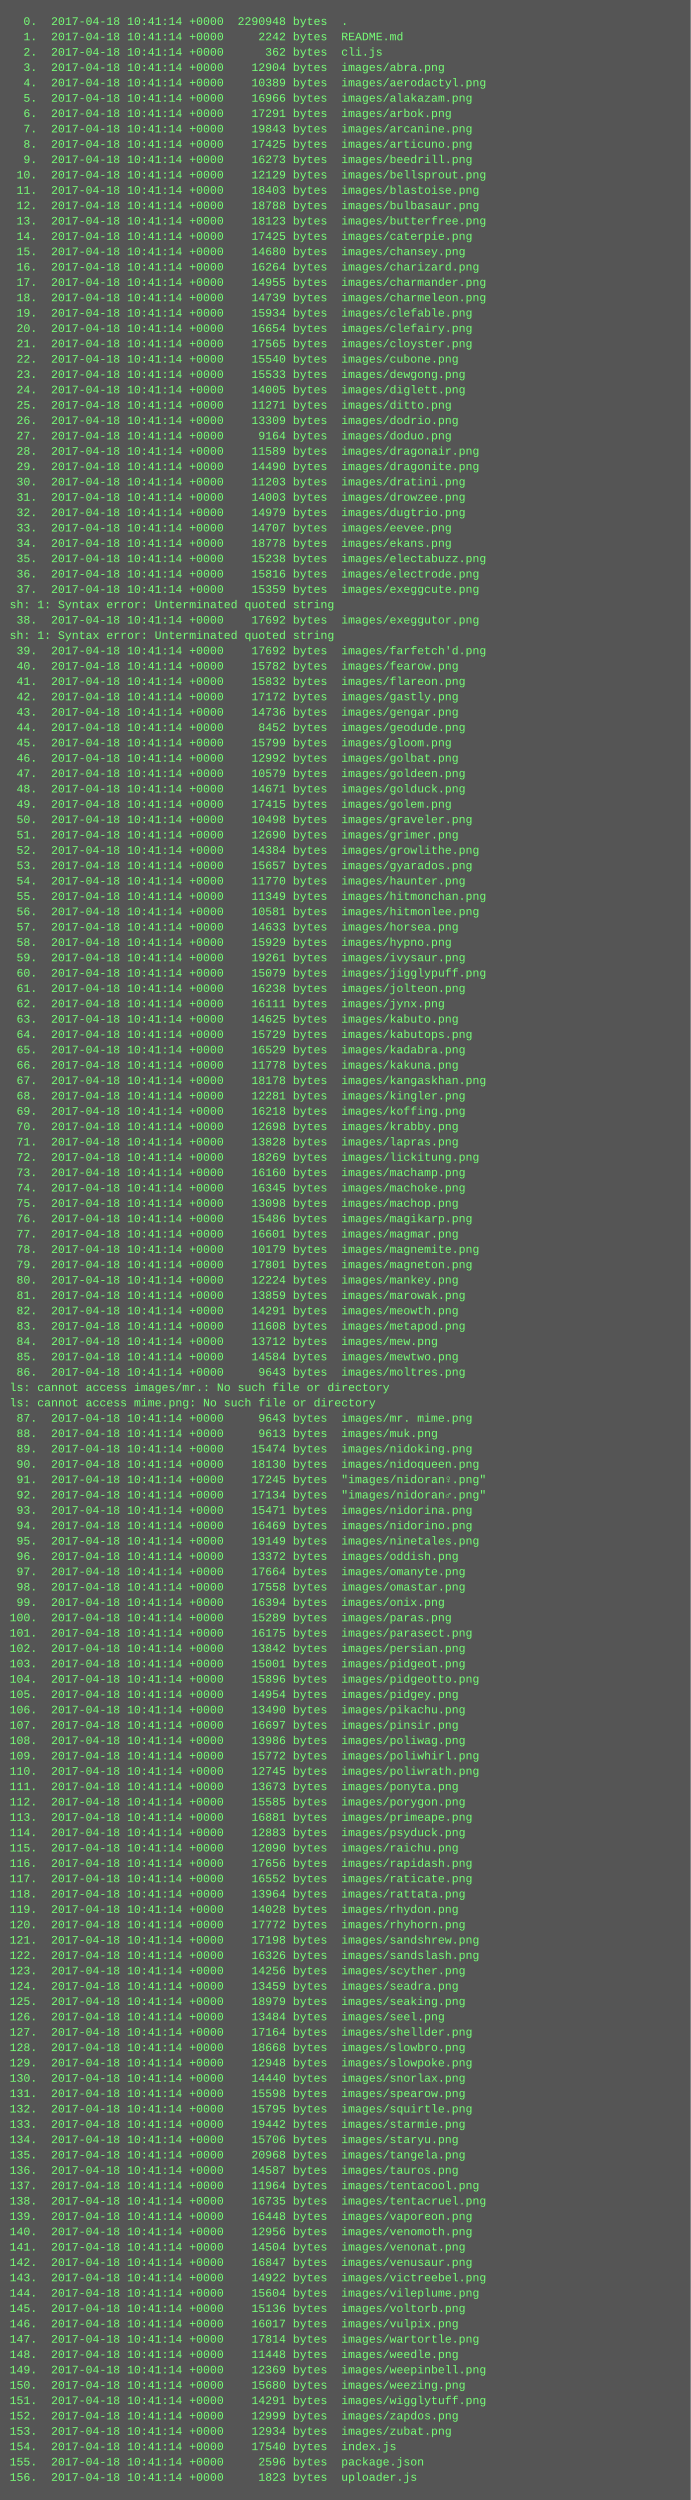
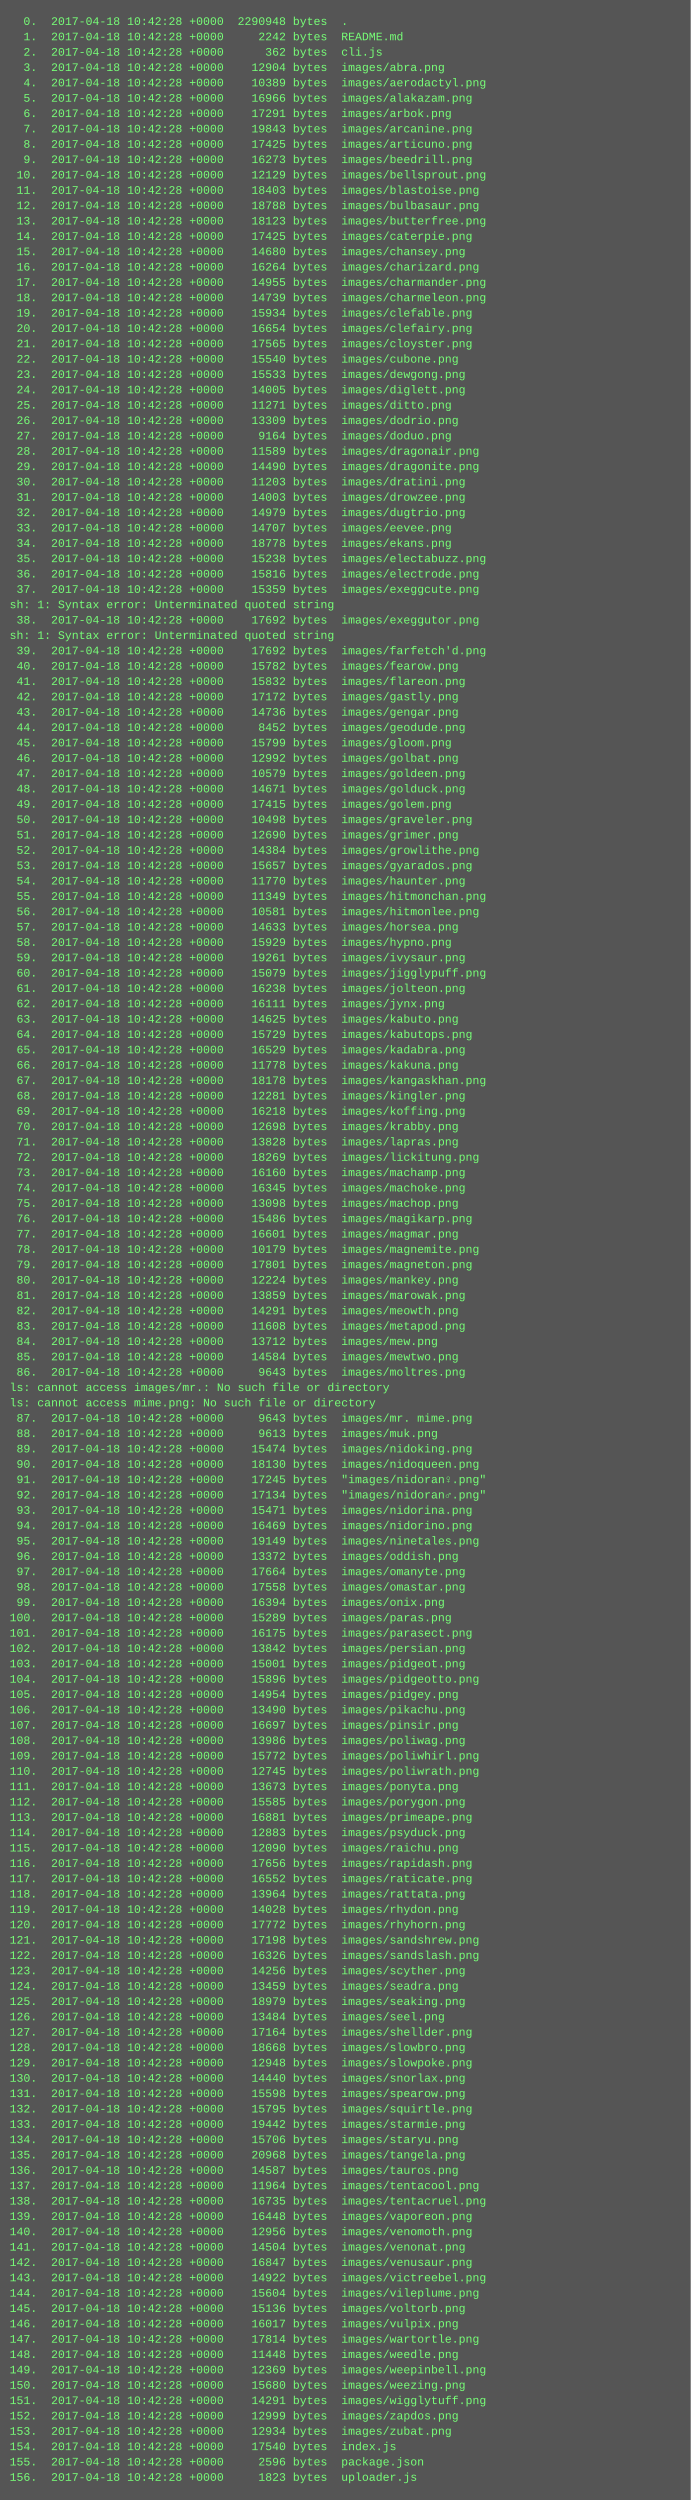
<svg xmlns="http://www.w3.org/2000/svg" height="2606" width="720">
  <rect height="2606" fill="#555" width="720" />
  <text fill="#7f7" font-family="Courier New" font-size="12" xml:space="preserve">
-     <tspan x="10" y="26">  0.  2017-04-18 10:41:14 +0000  2290948 bytes  .</tspan>
-     <tspan x="10" y="42">  1.  2017-04-18 10:41:14 +0000     2242 bytes  README.md</tspan>
-     <tspan x="10" y="58">  2.  2017-04-18 10:41:14 +0000      362 bytes  cli.js</tspan>
-     <tspan x="10" y="74">  3.  2017-04-18 10:41:14 +0000    12904 bytes  images/abra.png</tspan>
-     <tspan x="10" y="90">  4.  2017-04-18 10:41:14 +0000    10389 bytes  images/aerodactyl.png</tspan>
-     <tspan x="10" y="106">  5.  2017-04-18 10:41:14 +0000    16966 bytes  images/alakazam.png</tspan>
-     <tspan x="10" y="122">  6.  2017-04-18 10:41:14 +0000    17291 bytes  images/arbok.png</tspan>
-     <tspan x="10" y="138">  7.  2017-04-18 10:41:14 +0000    19843 bytes  images/arcanine.png</tspan>
-     <tspan x="10" y="154">  8.  2017-04-18 10:41:14 +0000    17425 bytes  images/articuno.png</tspan>
-     <tspan x="10" y="170">  9.  2017-04-18 10:41:14 +0000    16273 bytes  images/beedrill.png</tspan>
-     <tspan x="10" y="186"> 10.  2017-04-18 10:41:14 +0000    12129 bytes  images/bellsprout.png</tspan>
-     <tspan x="10" y="202"> 11.  2017-04-18 10:41:14 +0000    18403 bytes  images/blastoise.png</tspan>
-     <tspan x="10" y="218"> 12.  2017-04-18 10:41:14 +0000    18788 bytes  images/bulbasaur.png</tspan>
-     <tspan x="10" y="234"> 13.  2017-04-18 10:41:14 +0000    18123 bytes  images/butterfree.png</tspan>
-     <tspan x="10" y="250"> 14.  2017-04-18 10:41:14 +0000    17425 bytes  images/caterpie.png</tspan>
-     <tspan x="10" y="266"> 15.  2017-04-18 10:41:14 +0000    14680 bytes  images/chansey.png</tspan>
-     <tspan x="10" y="282"> 16.  2017-04-18 10:41:14 +0000    16264 bytes  images/charizard.png</tspan>
-     <tspan x="10" y="298"> 17.  2017-04-18 10:41:14 +0000    14955 bytes  images/charmander.png</tspan>
-     <tspan x="10" y="314"> 18.  2017-04-18 10:41:14 +0000    14739 bytes  images/charmeleon.png</tspan>
-     <tspan x="10" y="330"> 19.  2017-04-18 10:41:14 +0000    15934 bytes  images/clefable.png</tspan>
-     <tspan x="10" y="346"> 20.  2017-04-18 10:41:14 +0000    16654 bytes  images/clefairy.png</tspan>
-     <tspan x="10" y="362"> 21.  2017-04-18 10:41:14 +0000    17565 bytes  images/cloyster.png</tspan>
-     <tspan x="10" y="378"> 22.  2017-04-18 10:41:14 +0000    15540 bytes  images/cubone.png</tspan>
-     <tspan x="10" y="394"> 23.  2017-04-18 10:41:14 +0000    15533 bytes  images/dewgong.png</tspan>
-     <tspan x="10" y="410"> 24.  2017-04-18 10:41:14 +0000    14005 bytes  images/diglett.png</tspan>
-     <tspan x="10" y="426"> 25.  2017-04-18 10:41:14 +0000    11271 bytes  images/ditto.png</tspan>
-     <tspan x="10" y="442"> 26.  2017-04-18 10:41:14 +0000    13309 bytes  images/dodrio.png</tspan>
-     <tspan x="10" y="458"> 27.  2017-04-18 10:41:14 +0000     9164 bytes  images/doduo.png</tspan>
-     <tspan x="10" y="474"> 28.  2017-04-18 10:41:14 +0000    11589 bytes  images/dragonair.png</tspan>
-     <tspan x="10" y="490"> 29.  2017-04-18 10:41:14 +0000    14490 bytes  images/dragonite.png</tspan>
-     <tspan x="10" y="506"> 30.  2017-04-18 10:41:14 +0000    11203 bytes  images/dratini.png</tspan>
-     <tspan x="10" y="522"> 31.  2017-04-18 10:41:14 +0000    14003 bytes  images/drowzee.png</tspan>
-     <tspan x="10" y="538"> 32.  2017-04-18 10:41:14 +0000    14979 bytes  images/dugtrio.png</tspan>
-     <tspan x="10" y="554"> 33.  2017-04-18 10:41:14 +0000    14707 bytes  images/eevee.png</tspan>
-     <tspan x="10" y="570"> 34.  2017-04-18 10:41:14 +0000    18778 bytes  images/ekans.png</tspan>
-     <tspan x="10" y="586"> 35.  2017-04-18 10:41:14 +0000    15238 bytes  images/electabuzz.png</tspan>
-     <tspan x="10" y="602"> 36.  2017-04-18 10:41:14 +0000    15816 bytes  images/electrode.png</tspan>
-     <tspan x="10" y="618"> 37.  2017-04-18 10:41:14 +0000    15359 bytes  images/exeggcute.png</tspan>
+     <tspan x="10" y="26">  0.  2017-04-18 10:42:28 +0000  2290948 bytes  .</tspan>
+     <tspan x="10" y="42">  1.  2017-04-18 10:42:28 +0000     2242 bytes  README.md</tspan>
+     <tspan x="10" y="58">  2.  2017-04-18 10:42:28 +0000      362 bytes  cli.js</tspan>
+     <tspan x="10" y="74">  3.  2017-04-18 10:42:28 +0000    12904 bytes  images/abra.png</tspan>
+     <tspan x="10" y="90">  4.  2017-04-18 10:42:28 +0000    10389 bytes  images/aerodactyl.png</tspan>
+     <tspan x="10" y="106">  5.  2017-04-18 10:42:28 +0000    16966 bytes  images/alakazam.png</tspan>
+     <tspan x="10" y="122">  6.  2017-04-18 10:42:28 +0000    17291 bytes  images/arbok.png</tspan>
+     <tspan x="10" y="138">  7.  2017-04-18 10:42:28 +0000    19843 bytes  images/arcanine.png</tspan>
+     <tspan x="10" y="154">  8.  2017-04-18 10:42:28 +0000    17425 bytes  images/articuno.png</tspan>
+     <tspan x="10" y="170">  9.  2017-04-18 10:42:28 +0000    16273 bytes  images/beedrill.png</tspan>
+     <tspan x="10" y="186"> 10.  2017-04-18 10:42:28 +0000    12129 bytes  images/bellsprout.png</tspan>
+     <tspan x="10" y="202"> 11.  2017-04-18 10:42:28 +0000    18403 bytes  images/blastoise.png</tspan>
+     <tspan x="10" y="218"> 12.  2017-04-18 10:42:28 +0000    18788 bytes  images/bulbasaur.png</tspan>
+     <tspan x="10" y="234"> 13.  2017-04-18 10:42:28 +0000    18123 bytes  images/butterfree.png</tspan>
+     <tspan x="10" y="250"> 14.  2017-04-18 10:42:28 +0000    17425 bytes  images/caterpie.png</tspan>
+     <tspan x="10" y="266"> 15.  2017-04-18 10:42:28 +0000    14680 bytes  images/chansey.png</tspan>
+     <tspan x="10" y="282"> 16.  2017-04-18 10:42:28 +0000    16264 bytes  images/charizard.png</tspan>
+     <tspan x="10" y="298"> 17.  2017-04-18 10:42:28 +0000    14955 bytes  images/charmander.png</tspan>
+     <tspan x="10" y="314"> 18.  2017-04-18 10:42:28 +0000    14739 bytes  images/charmeleon.png</tspan>
+     <tspan x="10" y="330"> 19.  2017-04-18 10:42:28 +0000    15934 bytes  images/clefable.png</tspan>
+     <tspan x="10" y="346"> 20.  2017-04-18 10:42:28 +0000    16654 bytes  images/clefairy.png</tspan>
+     <tspan x="10" y="362"> 21.  2017-04-18 10:42:28 +0000    17565 bytes  images/cloyster.png</tspan>
+     <tspan x="10" y="378"> 22.  2017-04-18 10:42:28 +0000    15540 bytes  images/cubone.png</tspan>
+     <tspan x="10" y="394"> 23.  2017-04-18 10:42:28 +0000    15533 bytes  images/dewgong.png</tspan>
+     <tspan x="10" y="410"> 24.  2017-04-18 10:42:28 +0000    14005 bytes  images/diglett.png</tspan>
+     <tspan x="10" y="426"> 25.  2017-04-18 10:42:28 +0000    11271 bytes  images/ditto.png</tspan>
+     <tspan x="10" y="442"> 26.  2017-04-18 10:42:28 +0000    13309 bytes  images/dodrio.png</tspan>
+     <tspan x="10" y="458"> 27.  2017-04-18 10:42:28 +0000     9164 bytes  images/doduo.png</tspan>
+     <tspan x="10" y="474"> 28.  2017-04-18 10:42:28 +0000    11589 bytes  images/dragonair.png</tspan>
+     <tspan x="10" y="490"> 29.  2017-04-18 10:42:28 +0000    14490 bytes  images/dragonite.png</tspan>
+     <tspan x="10" y="506"> 30.  2017-04-18 10:42:28 +0000    11203 bytes  images/dratini.png</tspan>
+     <tspan x="10" y="522"> 31.  2017-04-18 10:42:28 +0000    14003 bytes  images/drowzee.png</tspan>
+     <tspan x="10" y="538"> 32.  2017-04-18 10:42:28 +0000    14979 bytes  images/dugtrio.png</tspan>
+     <tspan x="10" y="554"> 33.  2017-04-18 10:42:28 +0000    14707 bytes  images/eevee.png</tspan>
+     <tspan x="10" y="570"> 34.  2017-04-18 10:42:28 +0000    18778 bytes  images/ekans.png</tspan>
+     <tspan x="10" y="586"> 35.  2017-04-18 10:42:28 +0000    15238 bytes  images/electabuzz.png</tspan>
+     <tspan x="10" y="602"> 36.  2017-04-18 10:42:28 +0000    15816 bytes  images/electrode.png</tspan>
+     <tspan x="10" y="618"> 37.  2017-04-18 10:42:28 +0000    15359 bytes  images/exeggcute.png</tspan>
    <tspan x="10" y="634">sh: 1: Syntax error: Unterminated quoted string</tspan>
-     <tspan x="10" y="650"> 38.  2017-04-18 10:41:14 +0000    17692 bytes  images/exeggutor.png</tspan>
+     <tspan x="10" y="650"> 38.  2017-04-18 10:42:28 +0000    17692 bytes  images/exeggutor.png</tspan>
    <tspan x="10" y="666">sh: 1: Syntax error: Unterminated quoted string</tspan>
-     <tspan x="10" y="682"> 39.  2017-04-18 10:41:14 +0000    17692 bytes  images/farfetch'd.png</tspan>
-     <tspan x="10" y="698"> 40.  2017-04-18 10:41:14 +0000    15782 bytes  images/fearow.png</tspan>
-     <tspan x="10" y="714"> 41.  2017-04-18 10:41:14 +0000    15832 bytes  images/flareon.png</tspan>
-     <tspan x="10" y="730"> 42.  2017-04-18 10:41:14 +0000    17172 bytes  images/gastly.png</tspan>
-     <tspan x="10" y="746"> 43.  2017-04-18 10:41:14 +0000    14736 bytes  images/gengar.png</tspan>
-     <tspan x="10" y="762"> 44.  2017-04-18 10:41:14 +0000     8452 bytes  images/geodude.png</tspan>
-     <tspan x="10" y="778"> 45.  2017-04-18 10:41:14 +0000    15799 bytes  images/gloom.png</tspan>
-     <tspan x="10" y="794"> 46.  2017-04-18 10:41:14 +0000    12992 bytes  images/golbat.png</tspan>
-     <tspan x="10" y="810"> 47.  2017-04-18 10:41:14 +0000    10579 bytes  images/goldeen.png</tspan>
-     <tspan x="10" y="826"> 48.  2017-04-18 10:41:14 +0000    14671 bytes  images/golduck.png</tspan>
-     <tspan x="10" y="842"> 49.  2017-04-18 10:41:14 +0000    17415 bytes  images/golem.png</tspan>
-     <tspan x="10" y="858"> 50.  2017-04-18 10:41:14 +0000    10498 bytes  images/graveler.png</tspan>
-     <tspan x="10" y="874"> 51.  2017-04-18 10:41:14 +0000    12690 bytes  images/grimer.png</tspan>
-     <tspan x="10" y="890"> 52.  2017-04-18 10:41:14 +0000    14384 bytes  images/growlithe.png</tspan>
-     <tspan x="10" y="906"> 53.  2017-04-18 10:41:14 +0000    15657 bytes  images/gyarados.png</tspan>
-     <tspan x="10" y="922"> 54.  2017-04-18 10:41:14 +0000    11770 bytes  images/haunter.png</tspan>
-     <tspan x="10" y="938"> 55.  2017-04-18 10:41:14 +0000    11349 bytes  images/hitmonchan.png</tspan>
-     <tspan x="10" y="954"> 56.  2017-04-18 10:41:14 +0000    10581 bytes  images/hitmonlee.png</tspan>
-     <tspan x="10" y="970"> 57.  2017-04-18 10:41:14 +0000    14633 bytes  images/horsea.png</tspan>
-     <tspan x="10" y="986"> 58.  2017-04-18 10:41:14 +0000    15929 bytes  images/hypno.png</tspan>
-     <tspan x="10" y="1002"> 59.  2017-04-18 10:41:14 +0000    19261 bytes  images/ivysaur.png</tspan>
-     <tspan x="10" y="1018"> 60.  2017-04-18 10:41:14 +0000    15079 bytes  images/jigglypuff.png</tspan>
-     <tspan x="10" y="1034"> 61.  2017-04-18 10:41:14 +0000    16238 bytes  images/jolteon.png</tspan>
-     <tspan x="10" y="1050"> 62.  2017-04-18 10:41:14 +0000    16111 bytes  images/jynx.png</tspan>
-     <tspan x="10" y="1066"> 63.  2017-04-18 10:41:14 +0000    14625 bytes  images/kabuto.png</tspan>
-     <tspan x="10" y="1082"> 64.  2017-04-18 10:41:14 +0000    15729 bytes  images/kabutops.png</tspan>
-     <tspan x="10" y="1098"> 65.  2017-04-18 10:41:14 +0000    16529 bytes  images/kadabra.png</tspan>
-     <tspan x="10" y="1114"> 66.  2017-04-18 10:41:14 +0000    11778 bytes  images/kakuna.png</tspan>
-     <tspan x="10" y="1130"> 67.  2017-04-18 10:41:14 +0000    18178 bytes  images/kangaskhan.png</tspan>
-     <tspan x="10" y="1146"> 68.  2017-04-18 10:41:14 +0000    12281 bytes  images/kingler.png</tspan>
-     <tspan x="10" y="1162"> 69.  2017-04-18 10:41:14 +0000    16218 bytes  images/koffing.png</tspan>
-     <tspan x="10" y="1178"> 70.  2017-04-18 10:41:14 +0000    12698 bytes  images/krabby.png</tspan>
-     <tspan x="10" y="1194"> 71.  2017-04-18 10:41:14 +0000    13828 bytes  images/lapras.png</tspan>
-     <tspan x="10" y="1210"> 72.  2017-04-18 10:41:14 +0000    18269 bytes  images/lickitung.png</tspan>
-     <tspan x="10" y="1226"> 73.  2017-04-18 10:41:14 +0000    16160 bytes  images/machamp.png</tspan>
-     <tspan x="10" y="1242"> 74.  2017-04-18 10:41:14 +0000    16345 bytes  images/machoke.png</tspan>
-     <tspan x="10" y="1258"> 75.  2017-04-18 10:41:14 +0000    13098 bytes  images/machop.png</tspan>
-     <tspan x="10" y="1274"> 76.  2017-04-18 10:41:14 +0000    15486 bytes  images/magikarp.png</tspan>
-     <tspan x="10" y="1290"> 77.  2017-04-18 10:41:14 +0000    16601 bytes  images/magmar.png</tspan>
-     <tspan x="10" y="1306"> 78.  2017-04-18 10:41:14 +0000    10179 bytes  images/magnemite.png</tspan>
-     <tspan x="10" y="1322"> 79.  2017-04-18 10:41:14 +0000    17801 bytes  images/magneton.png</tspan>
-     <tspan x="10" y="1338"> 80.  2017-04-18 10:41:14 +0000    12224 bytes  images/mankey.png</tspan>
-     <tspan x="10" y="1354"> 81.  2017-04-18 10:41:14 +0000    13859 bytes  images/marowak.png</tspan>
-     <tspan x="10" y="1370"> 82.  2017-04-18 10:41:14 +0000    14291 bytes  images/meowth.png</tspan>
-     <tspan x="10" y="1386"> 83.  2017-04-18 10:41:14 +0000    11608 bytes  images/metapod.png</tspan>
-     <tspan x="10" y="1402"> 84.  2017-04-18 10:41:14 +0000    13712 bytes  images/mew.png</tspan>
-     <tspan x="10" y="1418"> 85.  2017-04-18 10:41:14 +0000    14584 bytes  images/mewtwo.png</tspan>
-     <tspan x="10" y="1434"> 86.  2017-04-18 10:41:14 +0000     9643 bytes  images/moltres.png</tspan>
+     <tspan x="10" y="682"> 39.  2017-04-18 10:42:28 +0000    17692 bytes  images/farfetch'd.png</tspan>
+     <tspan x="10" y="698"> 40.  2017-04-18 10:42:28 +0000    15782 bytes  images/fearow.png</tspan>
+     <tspan x="10" y="714"> 41.  2017-04-18 10:42:28 +0000    15832 bytes  images/flareon.png</tspan>
+     <tspan x="10" y="730"> 42.  2017-04-18 10:42:28 +0000    17172 bytes  images/gastly.png</tspan>
+     <tspan x="10" y="746"> 43.  2017-04-18 10:42:28 +0000    14736 bytes  images/gengar.png</tspan>
+     <tspan x="10" y="762"> 44.  2017-04-18 10:42:28 +0000     8452 bytes  images/geodude.png</tspan>
+     <tspan x="10" y="778"> 45.  2017-04-18 10:42:28 +0000    15799 bytes  images/gloom.png</tspan>
+     <tspan x="10" y="794"> 46.  2017-04-18 10:42:28 +0000    12992 bytes  images/golbat.png</tspan>
+     <tspan x="10" y="810"> 47.  2017-04-18 10:42:28 +0000    10579 bytes  images/goldeen.png</tspan>
+     <tspan x="10" y="826"> 48.  2017-04-18 10:42:28 +0000    14671 bytes  images/golduck.png</tspan>
+     <tspan x="10" y="842"> 49.  2017-04-18 10:42:28 +0000    17415 bytes  images/golem.png</tspan>
+     <tspan x="10" y="858"> 50.  2017-04-18 10:42:28 +0000    10498 bytes  images/graveler.png</tspan>
+     <tspan x="10" y="874"> 51.  2017-04-18 10:42:28 +0000    12690 bytes  images/grimer.png</tspan>
+     <tspan x="10" y="890"> 52.  2017-04-18 10:42:28 +0000    14384 bytes  images/growlithe.png</tspan>
+     <tspan x="10" y="906"> 53.  2017-04-18 10:42:28 +0000    15657 bytes  images/gyarados.png</tspan>
+     <tspan x="10" y="922"> 54.  2017-04-18 10:42:28 +0000    11770 bytes  images/haunter.png</tspan>
+     <tspan x="10" y="938"> 55.  2017-04-18 10:42:28 +0000    11349 bytes  images/hitmonchan.png</tspan>
+     <tspan x="10" y="954"> 56.  2017-04-18 10:42:28 +0000    10581 bytes  images/hitmonlee.png</tspan>
+     <tspan x="10" y="970"> 57.  2017-04-18 10:42:28 +0000    14633 bytes  images/horsea.png</tspan>
+     <tspan x="10" y="986"> 58.  2017-04-18 10:42:28 +0000    15929 bytes  images/hypno.png</tspan>
+     <tspan x="10" y="1002"> 59.  2017-04-18 10:42:28 +0000    19261 bytes  images/ivysaur.png</tspan>
+     <tspan x="10" y="1018"> 60.  2017-04-18 10:42:28 +0000    15079 bytes  images/jigglypuff.png</tspan>
+     <tspan x="10" y="1034"> 61.  2017-04-18 10:42:28 +0000    16238 bytes  images/jolteon.png</tspan>
+     <tspan x="10" y="1050"> 62.  2017-04-18 10:42:28 +0000    16111 bytes  images/jynx.png</tspan>
+     <tspan x="10" y="1066"> 63.  2017-04-18 10:42:28 +0000    14625 bytes  images/kabuto.png</tspan>
+     <tspan x="10" y="1082"> 64.  2017-04-18 10:42:28 +0000    15729 bytes  images/kabutops.png</tspan>
+     <tspan x="10" y="1098"> 65.  2017-04-18 10:42:28 +0000    16529 bytes  images/kadabra.png</tspan>
+     <tspan x="10" y="1114"> 66.  2017-04-18 10:42:28 +0000    11778 bytes  images/kakuna.png</tspan>
+     <tspan x="10" y="1130"> 67.  2017-04-18 10:42:28 +0000    18178 bytes  images/kangaskhan.png</tspan>
+     <tspan x="10" y="1146"> 68.  2017-04-18 10:42:28 +0000    12281 bytes  images/kingler.png</tspan>
+     <tspan x="10" y="1162"> 69.  2017-04-18 10:42:28 +0000    16218 bytes  images/koffing.png</tspan>
+     <tspan x="10" y="1178"> 70.  2017-04-18 10:42:28 +0000    12698 bytes  images/krabby.png</tspan>
+     <tspan x="10" y="1194"> 71.  2017-04-18 10:42:28 +0000    13828 bytes  images/lapras.png</tspan>
+     <tspan x="10" y="1210"> 72.  2017-04-18 10:42:28 +0000    18269 bytes  images/lickitung.png</tspan>
+     <tspan x="10" y="1226"> 73.  2017-04-18 10:42:28 +0000    16160 bytes  images/machamp.png</tspan>
+     <tspan x="10" y="1242"> 74.  2017-04-18 10:42:28 +0000    16345 bytes  images/machoke.png</tspan>
+     <tspan x="10" y="1258"> 75.  2017-04-18 10:42:28 +0000    13098 bytes  images/machop.png</tspan>
+     <tspan x="10" y="1274"> 76.  2017-04-18 10:42:28 +0000    15486 bytes  images/magikarp.png</tspan>
+     <tspan x="10" y="1290"> 77.  2017-04-18 10:42:28 +0000    16601 bytes  images/magmar.png</tspan>
+     <tspan x="10" y="1306"> 78.  2017-04-18 10:42:28 +0000    10179 bytes  images/magnemite.png</tspan>
+     <tspan x="10" y="1322"> 79.  2017-04-18 10:42:28 +0000    17801 bytes  images/magneton.png</tspan>
+     <tspan x="10" y="1338"> 80.  2017-04-18 10:42:28 +0000    12224 bytes  images/mankey.png</tspan>
+     <tspan x="10" y="1354"> 81.  2017-04-18 10:42:28 +0000    13859 bytes  images/marowak.png</tspan>
+     <tspan x="10" y="1370"> 82.  2017-04-18 10:42:28 +0000    14291 bytes  images/meowth.png</tspan>
+     <tspan x="10" y="1386"> 83.  2017-04-18 10:42:28 +0000    11608 bytes  images/metapod.png</tspan>
+     <tspan x="10" y="1402"> 84.  2017-04-18 10:42:28 +0000    13712 bytes  images/mew.png</tspan>
+     <tspan x="10" y="1418"> 85.  2017-04-18 10:42:28 +0000    14584 bytes  images/mewtwo.png</tspan>
+     <tspan x="10" y="1434"> 86.  2017-04-18 10:42:28 +0000     9643 bytes  images/moltres.png</tspan>
    <tspan x="10" y="1450">ls: cannot access images/mr.: No such file or directory</tspan>
    <tspan x="10" y="1466">ls: cannot access mime.png: No such file or directory</tspan>
-     <tspan x="10" y="1482"> 87.  2017-04-18 10:41:14 +0000     9643 bytes  images/mr. mime.png</tspan>
-     <tspan x="10" y="1498"> 88.  2017-04-18 10:41:14 +0000     9613 bytes  images/muk.png</tspan>
-     <tspan x="10" y="1514"> 89.  2017-04-18 10:41:14 +0000    15474 bytes  images/nidoking.png</tspan>
-     <tspan x="10" y="1530"> 90.  2017-04-18 10:41:14 +0000    18130 bytes  images/nidoqueen.png</tspan>
-     <tspan x="10" y="1546"> 91.  2017-04-18 10:41:14 +0000    17245 bytes  "images/nidoran♀.png"</tspan>
-     <tspan x="10" y="1562"> 92.  2017-04-18 10:41:14 +0000    17134 bytes  "images/nidoran♂.png"</tspan>
-     <tspan x="10" y="1578"> 93.  2017-04-18 10:41:14 +0000    15471 bytes  images/nidorina.png</tspan>
-     <tspan x="10" y="1594"> 94.  2017-04-18 10:41:14 +0000    16469 bytes  images/nidorino.png</tspan>
-     <tspan x="10" y="1610"> 95.  2017-04-18 10:41:14 +0000    19149 bytes  images/ninetales.png</tspan>
-     <tspan x="10" y="1626"> 96.  2017-04-18 10:41:14 +0000    13372 bytes  images/oddish.png</tspan>
-     <tspan x="10" y="1642"> 97.  2017-04-18 10:41:14 +0000    17664 bytes  images/omanyte.png</tspan>
-     <tspan x="10" y="1658"> 98.  2017-04-18 10:41:14 +0000    17558 bytes  images/omastar.png</tspan>
-     <tspan x="10" y="1674"> 99.  2017-04-18 10:41:14 +0000    16394 bytes  images/onix.png</tspan>
-     <tspan x="10" y="1690">100.  2017-04-18 10:41:14 +0000    15289 bytes  images/paras.png</tspan>
-     <tspan x="10" y="1706">101.  2017-04-18 10:41:14 +0000    16175 bytes  images/parasect.png</tspan>
-     <tspan x="10" y="1722">102.  2017-04-18 10:41:14 +0000    13842 bytes  images/persian.png</tspan>
-     <tspan x="10" y="1738">103.  2017-04-18 10:41:14 +0000    15001 bytes  images/pidgeot.png</tspan>
-     <tspan x="10" y="1754">104.  2017-04-18 10:41:14 +0000    15896 bytes  images/pidgeotto.png</tspan>
-     <tspan x="10" y="1770">105.  2017-04-18 10:41:14 +0000    14954 bytes  images/pidgey.png</tspan>
-     <tspan x="10" y="1786">106.  2017-04-18 10:41:14 +0000    13490 bytes  images/pikachu.png</tspan>
-     <tspan x="10" y="1802">107.  2017-04-18 10:41:14 +0000    16697 bytes  images/pinsir.png</tspan>
-     <tspan x="10" y="1818">108.  2017-04-18 10:41:14 +0000    13986 bytes  images/poliwag.png</tspan>
-     <tspan x="10" y="1834">109.  2017-04-18 10:41:14 +0000    15772 bytes  images/poliwhirl.png</tspan>
-     <tspan x="10" y="1850">110.  2017-04-18 10:41:14 +0000    12745 bytes  images/poliwrath.png</tspan>
-     <tspan x="10" y="1866">111.  2017-04-18 10:41:14 +0000    13673 bytes  images/ponyta.png</tspan>
-     <tspan x="10" y="1882">112.  2017-04-18 10:41:14 +0000    15585 bytes  images/porygon.png</tspan>
-     <tspan x="10" y="1898">113.  2017-04-18 10:41:14 +0000    16881 bytes  images/primeape.png</tspan>
-     <tspan x="10" y="1914">114.  2017-04-18 10:41:14 +0000    12883 bytes  images/psyduck.png</tspan>
-     <tspan x="10" y="1930">115.  2017-04-18 10:41:14 +0000    12090 bytes  images/raichu.png</tspan>
-     <tspan x="10" y="1946">116.  2017-04-18 10:41:14 +0000    17656 bytes  images/rapidash.png</tspan>
-     <tspan x="10" y="1962">117.  2017-04-18 10:41:14 +0000    16552 bytes  images/raticate.png</tspan>
-     <tspan x="10" y="1978">118.  2017-04-18 10:41:14 +0000    13964 bytes  images/rattata.png</tspan>
-     <tspan x="10" y="1994">119.  2017-04-18 10:41:14 +0000    14028 bytes  images/rhydon.png</tspan>
-     <tspan x="10" y="2010">120.  2017-04-18 10:41:14 +0000    17772 bytes  images/rhyhorn.png</tspan>
-     <tspan x="10" y="2026">121.  2017-04-18 10:41:14 +0000    17198 bytes  images/sandshrew.png</tspan>
-     <tspan x="10" y="2042">122.  2017-04-18 10:41:14 +0000    16326 bytes  images/sandslash.png</tspan>
-     <tspan x="10" y="2058">123.  2017-04-18 10:41:14 +0000    14256 bytes  images/scyther.png</tspan>
-     <tspan x="10" y="2074">124.  2017-04-18 10:41:14 +0000    13459 bytes  images/seadra.png</tspan>
-     <tspan x="10" y="2090">125.  2017-04-18 10:41:14 +0000    18979 bytes  images/seaking.png</tspan>
-     <tspan x="10" y="2106">126.  2017-04-18 10:41:14 +0000    13484 bytes  images/seel.png</tspan>
-     <tspan x="10" y="2122">127.  2017-04-18 10:41:14 +0000    17164 bytes  images/shellder.png</tspan>
-     <tspan x="10" y="2138">128.  2017-04-18 10:41:14 +0000    18668 bytes  images/slowbro.png</tspan>
-     <tspan x="10" y="2154">129.  2017-04-18 10:41:14 +0000    12948 bytes  images/slowpoke.png</tspan>
-     <tspan x="10" y="2170">130.  2017-04-18 10:41:14 +0000    14440 bytes  images/snorlax.png</tspan>
-     <tspan x="10" y="2186">131.  2017-04-18 10:41:14 +0000    15598 bytes  images/spearow.png</tspan>
-     <tspan x="10" y="2202">132.  2017-04-18 10:41:14 +0000    15795 bytes  images/squirtle.png</tspan>
-     <tspan x="10" y="2218">133.  2017-04-18 10:41:14 +0000    19442 bytes  images/starmie.png</tspan>
-     <tspan x="10" y="2234">134.  2017-04-18 10:41:14 +0000    15706 bytes  images/staryu.png</tspan>
-     <tspan x="10" y="2250">135.  2017-04-18 10:41:14 +0000    20968 bytes  images/tangela.png</tspan>
-     <tspan x="10" y="2266">136.  2017-04-18 10:41:14 +0000    14587 bytes  images/tauros.png</tspan>
-     <tspan x="10" y="2282">137.  2017-04-18 10:41:14 +0000    11964 bytes  images/tentacool.png</tspan>
-     <tspan x="10" y="2298">138.  2017-04-18 10:41:14 +0000    16735 bytes  images/tentacruel.png</tspan>
-     <tspan x="10" y="2314">139.  2017-04-18 10:41:14 +0000    16448 bytes  images/vaporeon.png</tspan>
-     <tspan x="10" y="2330">140.  2017-04-18 10:41:14 +0000    12956 bytes  images/venomoth.png</tspan>
-     <tspan x="10" y="2346">141.  2017-04-18 10:41:14 +0000    14504 bytes  images/venonat.png</tspan>
-     <tspan x="10" y="2362">142.  2017-04-18 10:41:14 +0000    16847 bytes  images/venusaur.png</tspan>
-     <tspan x="10" y="2378">143.  2017-04-18 10:41:14 +0000    14922 bytes  images/victreebel.png</tspan>
-     <tspan x="10" y="2394">144.  2017-04-18 10:41:14 +0000    15604 bytes  images/vileplume.png</tspan>
-     <tspan x="10" y="2410">145.  2017-04-18 10:41:14 +0000    15136 bytes  images/voltorb.png</tspan>
-     <tspan x="10" y="2426">146.  2017-04-18 10:41:14 +0000    16017 bytes  images/vulpix.png</tspan>
-     <tspan x="10" y="2442">147.  2017-04-18 10:41:14 +0000    17814 bytes  images/wartortle.png</tspan>
-     <tspan x="10" y="2458">148.  2017-04-18 10:41:14 +0000    11448 bytes  images/weedle.png</tspan>
-     <tspan x="10" y="2474">149.  2017-04-18 10:41:14 +0000    12369 bytes  images/weepinbell.png</tspan>
-     <tspan x="10" y="2490">150.  2017-04-18 10:41:14 +0000    15680 bytes  images/weezing.png</tspan>
-     <tspan x="10" y="2506">151.  2017-04-18 10:41:14 +0000    14291 bytes  images/wigglytuff.png</tspan>
-     <tspan x="10" y="2522">152.  2017-04-18 10:41:14 +0000    12999 bytes  images/zapdos.png</tspan>
-     <tspan x="10" y="2538">153.  2017-04-18 10:41:14 +0000    12934 bytes  images/zubat.png</tspan>
-     <tspan x="10" y="2554">154.  2017-04-18 10:41:14 +0000    17540 bytes  index.js</tspan>
-     <tspan x="10" y="2570">155.  2017-04-18 10:41:14 +0000     2596 bytes  package.json</tspan>
-     <tspan x="10" y="2586">156.  2017-04-18 10:41:14 +0000     1823 bytes  uploader.js</tspan>
+     <tspan x="10" y="1482"> 87.  2017-04-18 10:42:28 +0000     9643 bytes  images/mr. mime.png</tspan>
+     <tspan x="10" y="1498"> 88.  2017-04-18 10:42:28 +0000     9613 bytes  images/muk.png</tspan>
+     <tspan x="10" y="1514"> 89.  2017-04-18 10:42:28 +0000    15474 bytes  images/nidoking.png</tspan>
+     <tspan x="10" y="1530"> 90.  2017-04-18 10:42:28 +0000    18130 bytes  images/nidoqueen.png</tspan>
+     <tspan x="10" y="1546"> 91.  2017-04-18 10:42:28 +0000    17245 bytes  "images/nidoran♀.png"</tspan>
+     <tspan x="10" y="1562"> 92.  2017-04-18 10:42:28 +0000    17134 bytes  "images/nidoran♂.png"</tspan>
+     <tspan x="10" y="1578"> 93.  2017-04-18 10:42:28 +0000    15471 bytes  images/nidorina.png</tspan>
+     <tspan x="10" y="1594"> 94.  2017-04-18 10:42:28 +0000    16469 bytes  images/nidorino.png</tspan>
+     <tspan x="10" y="1610"> 95.  2017-04-18 10:42:28 +0000    19149 bytes  images/ninetales.png</tspan>
+     <tspan x="10" y="1626"> 96.  2017-04-18 10:42:28 +0000    13372 bytes  images/oddish.png</tspan>
+     <tspan x="10" y="1642"> 97.  2017-04-18 10:42:28 +0000    17664 bytes  images/omanyte.png</tspan>
+     <tspan x="10" y="1658"> 98.  2017-04-18 10:42:28 +0000    17558 bytes  images/omastar.png</tspan>
+     <tspan x="10" y="1674"> 99.  2017-04-18 10:42:28 +0000    16394 bytes  images/onix.png</tspan>
+     <tspan x="10" y="1690">100.  2017-04-18 10:42:28 +0000    15289 bytes  images/paras.png</tspan>
+     <tspan x="10" y="1706">101.  2017-04-18 10:42:28 +0000    16175 bytes  images/parasect.png</tspan>
+     <tspan x="10" y="1722">102.  2017-04-18 10:42:28 +0000    13842 bytes  images/persian.png</tspan>
+     <tspan x="10" y="1738">103.  2017-04-18 10:42:28 +0000    15001 bytes  images/pidgeot.png</tspan>
+     <tspan x="10" y="1754">104.  2017-04-18 10:42:28 +0000    15896 bytes  images/pidgeotto.png</tspan>
+     <tspan x="10" y="1770">105.  2017-04-18 10:42:28 +0000    14954 bytes  images/pidgey.png</tspan>
+     <tspan x="10" y="1786">106.  2017-04-18 10:42:28 +0000    13490 bytes  images/pikachu.png</tspan>
+     <tspan x="10" y="1802">107.  2017-04-18 10:42:28 +0000    16697 bytes  images/pinsir.png</tspan>
+     <tspan x="10" y="1818">108.  2017-04-18 10:42:28 +0000    13986 bytes  images/poliwag.png</tspan>
+     <tspan x="10" y="1834">109.  2017-04-18 10:42:28 +0000    15772 bytes  images/poliwhirl.png</tspan>
+     <tspan x="10" y="1850">110.  2017-04-18 10:42:28 +0000    12745 bytes  images/poliwrath.png</tspan>
+     <tspan x="10" y="1866">111.  2017-04-18 10:42:28 +0000    13673 bytes  images/ponyta.png</tspan>
+     <tspan x="10" y="1882">112.  2017-04-18 10:42:28 +0000    15585 bytes  images/porygon.png</tspan>
+     <tspan x="10" y="1898">113.  2017-04-18 10:42:28 +0000    16881 bytes  images/primeape.png</tspan>
+     <tspan x="10" y="1914">114.  2017-04-18 10:42:28 +0000    12883 bytes  images/psyduck.png</tspan>
+     <tspan x="10" y="1930">115.  2017-04-18 10:42:28 +0000    12090 bytes  images/raichu.png</tspan>
+     <tspan x="10" y="1946">116.  2017-04-18 10:42:28 +0000    17656 bytes  images/rapidash.png</tspan>
+     <tspan x="10" y="1962">117.  2017-04-18 10:42:28 +0000    16552 bytes  images/raticate.png</tspan>
+     <tspan x="10" y="1978">118.  2017-04-18 10:42:28 +0000    13964 bytes  images/rattata.png</tspan>
+     <tspan x="10" y="1994">119.  2017-04-18 10:42:28 +0000    14028 bytes  images/rhydon.png</tspan>
+     <tspan x="10" y="2010">120.  2017-04-18 10:42:28 +0000    17772 bytes  images/rhyhorn.png</tspan>
+     <tspan x="10" y="2026">121.  2017-04-18 10:42:28 +0000    17198 bytes  images/sandshrew.png</tspan>
+     <tspan x="10" y="2042">122.  2017-04-18 10:42:28 +0000    16326 bytes  images/sandslash.png</tspan>
+     <tspan x="10" y="2058">123.  2017-04-18 10:42:28 +0000    14256 bytes  images/scyther.png</tspan>
+     <tspan x="10" y="2074">124.  2017-04-18 10:42:28 +0000    13459 bytes  images/seadra.png</tspan>
+     <tspan x="10" y="2090">125.  2017-04-18 10:42:28 +0000    18979 bytes  images/seaking.png</tspan>
+     <tspan x="10" y="2106">126.  2017-04-18 10:42:28 +0000    13484 bytes  images/seel.png</tspan>
+     <tspan x="10" y="2122">127.  2017-04-18 10:42:28 +0000    17164 bytes  images/shellder.png</tspan>
+     <tspan x="10" y="2138">128.  2017-04-18 10:42:28 +0000    18668 bytes  images/slowbro.png</tspan>
+     <tspan x="10" y="2154">129.  2017-04-18 10:42:28 +0000    12948 bytes  images/slowpoke.png</tspan>
+     <tspan x="10" y="2170">130.  2017-04-18 10:42:28 +0000    14440 bytes  images/snorlax.png</tspan>
+     <tspan x="10" y="2186">131.  2017-04-18 10:42:28 +0000    15598 bytes  images/spearow.png</tspan>
+     <tspan x="10" y="2202">132.  2017-04-18 10:42:28 +0000    15795 bytes  images/squirtle.png</tspan>
+     <tspan x="10" y="2218">133.  2017-04-18 10:42:28 +0000    19442 bytes  images/starmie.png</tspan>
+     <tspan x="10" y="2234">134.  2017-04-18 10:42:28 +0000    15706 bytes  images/staryu.png</tspan>
+     <tspan x="10" y="2250">135.  2017-04-18 10:42:28 +0000    20968 bytes  images/tangela.png</tspan>
+     <tspan x="10" y="2266">136.  2017-04-18 10:42:28 +0000    14587 bytes  images/tauros.png</tspan>
+     <tspan x="10" y="2282">137.  2017-04-18 10:42:28 +0000    11964 bytes  images/tentacool.png</tspan>
+     <tspan x="10" y="2298">138.  2017-04-18 10:42:28 +0000    16735 bytes  images/tentacruel.png</tspan>
+     <tspan x="10" y="2314">139.  2017-04-18 10:42:28 +0000    16448 bytes  images/vaporeon.png</tspan>
+     <tspan x="10" y="2330">140.  2017-04-18 10:42:28 +0000    12956 bytes  images/venomoth.png</tspan>
+     <tspan x="10" y="2346">141.  2017-04-18 10:42:28 +0000    14504 bytes  images/venonat.png</tspan>
+     <tspan x="10" y="2362">142.  2017-04-18 10:42:28 +0000    16847 bytes  images/venusaur.png</tspan>
+     <tspan x="10" y="2378">143.  2017-04-18 10:42:28 +0000    14922 bytes  images/victreebel.png</tspan>
+     <tspan x="10" y="2394">144.  2017-04-18 10:42:28 +0000    15604 bytes  images/vileplume.png</tspan>
+     <tspan x="10" y="2410">145.  2017-04-18 10:42:28 +0000    15136 bytes  images/voltorb.png</tspan>
+     <tspan x="10" y="2426">146.  2017-04-18 10:42:28 +0000    16017 bytes  images/vulpix.png</tspan>
+     <tspan x="10" y="2442">147.  2017-04-18 10:42:28 +0000    17814 bytes  images/wartortle.png</tspan>
+     <tspan x="10" y="2458">148.  2017-04-18 10:42:28 +0000    11448 bytes  images/weedle.png</tspan>
+     <tspan x="10" y="2474">149.  2017-04-18 10:42:28 +0000    12369 bytes  images/weepinbell.png</tspan>
+     <tspan x="10" y="2490">150.  2017-04-18 10:42:28 +0000    15680 bytes  images/weezing.png</tspan>
+     <tspan x="10" y="2506">151.  2017-04-18 10:42:28 +0000    14291 bytes  images/wigglytuff.png</tspan>
+     <tspan x="10" y="2522">152.  2017-04-18 10:42:28 +0000    12999 bytes  images/zapdos.png</tspan>
+     <tspan x="10" y="2538">153.  2017-04-18 10:42:28 +0000    12934 bytes  images/zubat.png</tspan>
+     <tspan x="10" y="2554">154.  2017-04-18 10:42:28 +0000    17540 bytes  index.js</tspan>
+     <tspan x="10" y="2570">155.  2017-04-18 10:42:28 +0000     2596 bytes  package.json</tspan>
+     <tspan x="10" y="2586">156.  2017-04-18 10:42:28 +0000     1823 bytes  uploader.js</tspan>
  </text>
</svg>
